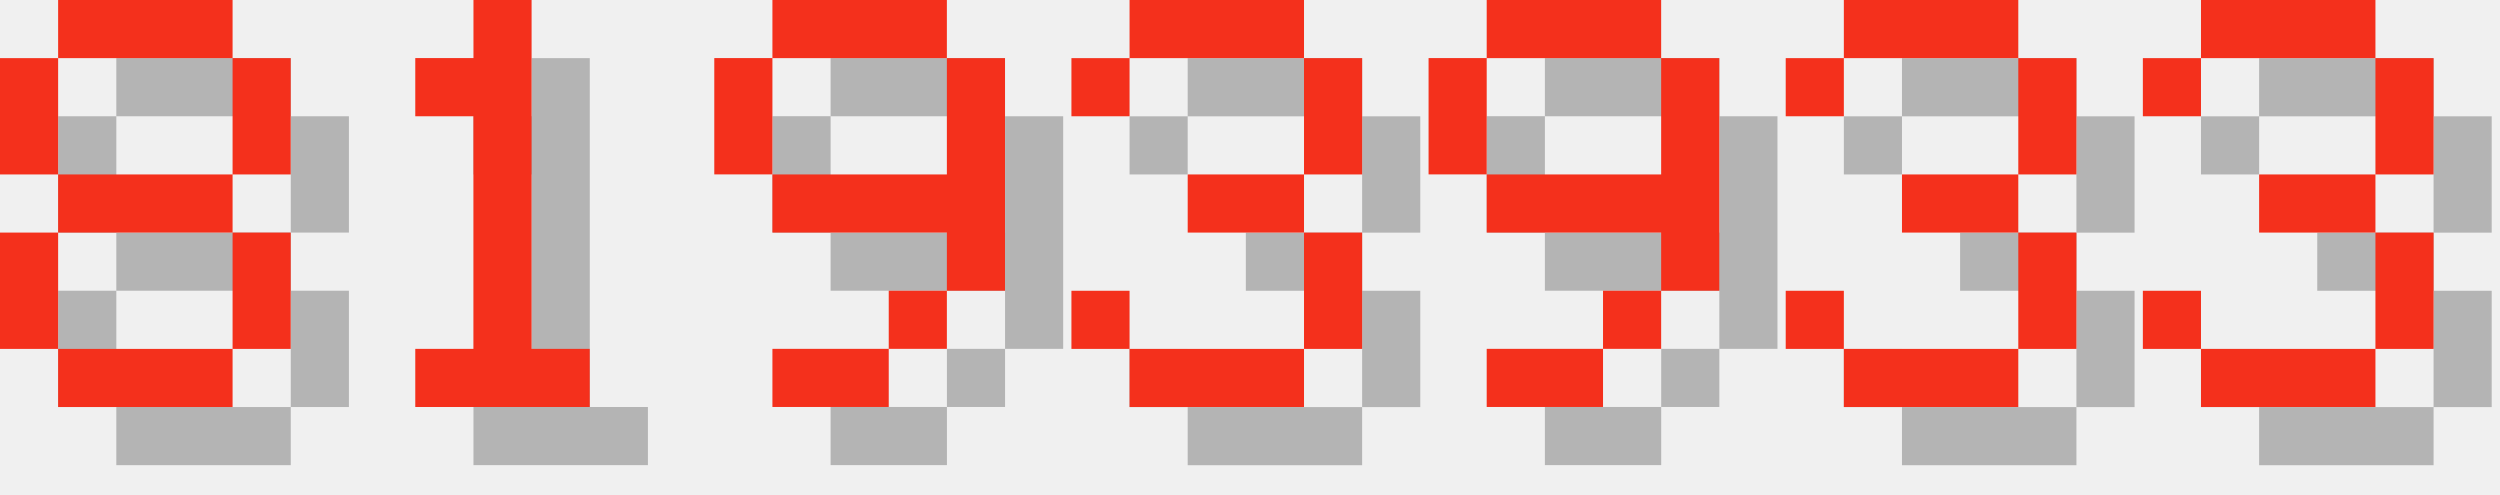
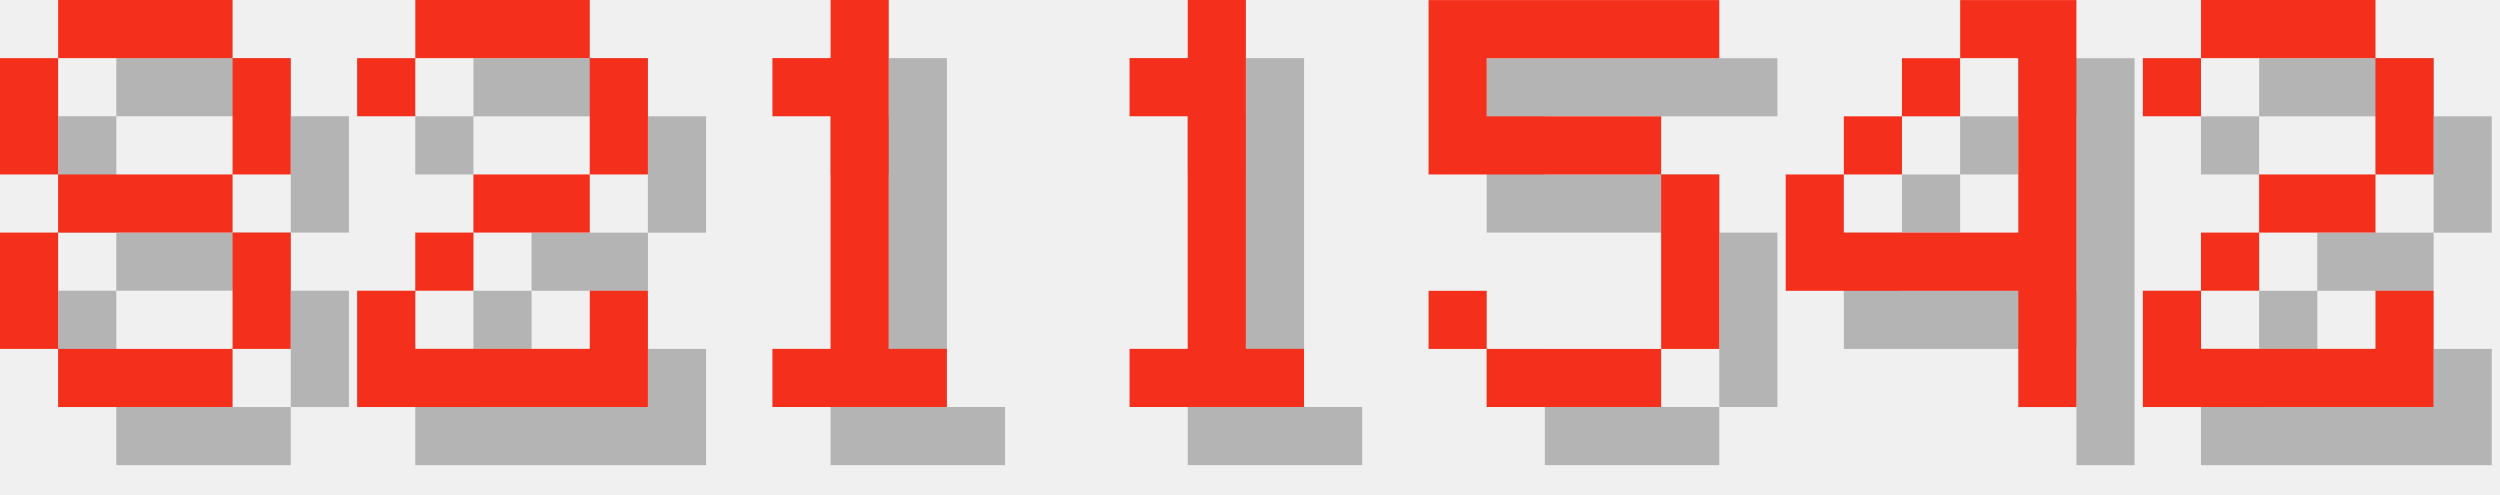
<svg xmlns="http://www.w3.org/2000/svg" version="1.1" width="182.0" height="36">
  <style>
        .text-foreground {
            fill: #F4301C;
        }
        .text-shadow {
            fill: #000000;
            fill-opacity: 0.25;
        }
    </style>
  <g class="digit" id="digit_8" transform="translate(0.0, 0), scale(4)">
    <path id="digit_8_shadow" class="text-shadow" d="m2.117 1.058v1.058h3.175v-1.058h-3.175zm3.175 1.058v2.117h1.058v-2.117h-1.058zm0 2.117h-3.175v1.058h3.175v-1.058zm0 1.058v2.117h1.058v-2.117h-1.058zm0 2.117h-3.175v1.058h3.175v-1.058zm-3.175 0v-2.117h-1.058v2.117h1.058zm0-3.175v-2.117h-1.058v2.117h1.058z" fill-opacity=".5" style="paint-order:stroke fill markers" />
    <path id="digit_8_fg" class="text-foreground" d="m1.058 0v1.058h3.175v-1.058h-3.175zm3.175 1.058v2.117h1.058v-2.117h-1.058zm0 2.117h-3.175v1.058h3.175v-1.058zm0 1.058v2.117h1.058v-2.117h-1.058zm0 2.117h-3.175v1.058h3.175v-1.058zm-3.175 0v-2.117h-1.058v2.117h1.058zm0-3.175v-2.117h-1.058v2.117h1.058z" fill="#fff" style="paint-order:stroke fill markers" />
  </g>
-   <g class="digit" id="digit_1" transform="translate(26.0, 0), scale(4)">
+   <g class="digit" id="digit_2" transform="translate(26.0, 0), scale(4)">
+     <path id="digit_2_shadow" class="text-shadow" d="m1.058 2.117v1.058h1.058v-1.058h3.175v2.117h-2.117v1.058h-1.058v1.058h-1.058v2.117h5.292v-2.117h-1.058v1.058h-3.175v-1.058h1.058v-1.058h2.117v-1.058h1.058v-2.117h-1.058v-1.058h-3.175v1.058h-1.058z" fill-opacity=".5" style="paint-order:stroke fill markers" />
+     <path id="digit_2_fg" class="text-foreground" d="m0 1.058v1.058h1.058v-1.058h3.175v2.117h-2.117v1.058h-1.058v1.058h-1.058v2.117h5.292v-2.117h-1.058v1.058h-3.175v-1.058h1.058v-1.058h2.117v-1.058h1.058v-2.117h-1.058v-1.058h-3.175v1.058h-1.058z" fill="#fff" style="paint-order:stroke fill markers" />
+   </g>
+   <g class="digit" id="digit_1" transform="translate(52.0, 0), scale(4)">
    <path id="digit_1_shadow" class="text-shadow" d="m2.117 2.117v1.058h1.058v4.233h-1.058v1.058h3.175v-1.058h-1.058v-6.35h-1.058v1.058h-1.058z" fill-opacity=".5" style="paint-order:stroke fill markers" />
    <path id="digit_1_fg" class="text-foreground" d="m1.058 1.058v1.058h1.058v4.233h-1.058v1.058h3.175v-1.058h-1.058v-6.35h-1.058v1.058h-1.058z" fill="#fff" style="paint-order:stroke fill markers" />
  </g>
-   <g class="digit" id="digit_9" transform="translate(52.0, 0), scale(4)">
-     <path id="digit_9_shadow" class="text-shadow" d="m2.117 1.058v1.058h3.175v-1.058h-3.175zm3.175 1.058v2.117h-3.175v1.058h3.175v1.058h1.058v-4.233h-1.058zm0 4.233h-1.058v1.058h1.058v-1.058zm-1.058 1.058h-2.117v1.058h2.117v-1.058zm-2.117-3.175v-2.117h-1.058v2.117h1.058z" fill-opacity=".5" style="paint-order:stroke fill markers" />
-     <path id="digit_9_fg" class="text-foreground" d="m1.058 0v1.058h3.175v-1.058h-3.175zm3.175 1.058v2.117h-3.175v1.058h3.175v1.058h1.058v-4.233h-1.058zm0 4.233h-1.058v1.058h1.058v-1.058zm-1.058 1.058h-2.117v1.058h2.117v-1.058zm-2.117-3.175v-2.117h-1.058v2.117h1.058z" fill="#fff" style="paint-order:stroke fill markers" />
+   <g class="digit" id="digit_1" transform="translate(78.0, 0), scale(4)">
+     <path id="digit_1_shadow" class="text-shadow" d="m2.117 2.117v1.058h1.058v4.233h-1.058v1.058h3.175v-1.058h-1.058v-6.35h-1.058v1.058h-1.058z" fill-opacity=".5" style="paint-order:stroke fill markers" />
+     <path id="digit_1_fg" class="text-foreground" d="m1.058 1.058v1.058h1.058v4.233h-1.058v1.058h3.175v-1.058h-1.058v-6.35h-1.058v1.058h-1.058z" fill="#fff" style="paint-order:stroke fill markers" />
  </g>
-   <g class="digit" id="digit_3" transform="translate(78.0, 0), scale(4)">
-     <path id="digit_3_shadow" class="text-shadow" d="m1.058 2.117v1.058h1.058v-1.058h3.175v2.117h-2.117v1.058h2.117v2.117h-3.175v-1.058h-1.058v1.058h1.058v1.058h3.175v-1.058h1.058v-2.117h-1.058v-1.058h1.058v-2.117h-1.058v-1.058h-3.175v1.058h-1.058z" fill-opacity=".5" style="paint-order:stroke fill markers" />
-     <path id="digit_3_fg" class="text-foreground" d="m0 1.058v1.058h1.058v-1.058h3.175v2.117h-2.117v1.058h2.117v2.117h-3.175v-1.058h-1.058v1.058h1.058v1.058h3.175v-1.058h1.058v-2.117h-1.058v-1.058h1.058v-2.117h-1.058v-1.058h-3.175v1.058h-1.058z" fill="#fff" style="paint-order:stroke fill markers" />
+   <g class="digit" id="digit_5" transform="translate(104.0, 0), scale(4)">
+     <path id="digit_5_shadow" class="text-shadow" d="m1.058 1.058v3.175h4.233v3.175h-3.175v-1.058h-1.058v1.058h1.058v1.058h3.175v-1.058h1.058v-3.175h-1.058v-1.058h-3.175v-1.058h4.233v-1.058h-5.292z" fill-opacity=".5" style="paint-order:stroke fill markers" />
+     <path id="digit_5_fg" class="text-foreground" d="m0 0v3.175h4.233v3.175h-3.175v-1.058h-1.058v1.058h1.058v1.058h3.175v-1.058h1.058v-3.175h-1.058v-1.058h-3.175v-1.058h4.233v-1.058h-5.292z" fill="#fff" style="paint-order:stroke fill markers" />
  </g>
-   <g class="digit" id="digit_9" transform="translate(104.0, 0), scale(4)">
-     <path id="digit_9_shadow" class="text-shadow" d="m2.117 1.058v1.058h3.175v-1.058h-3.175zm3.175 1.058v2.117h-3.175v1.058h3.175v1.058h1.058v-4.233h-1.058zm0 4.233h-1.058v1.058h1.058v-1.058zm-1.058 1.058h-2.117v1.058h2.117v-1.058zm-2.117-3.175v-2.117h-1.058v2.117h1.058z" fill-opacity=".5" style="paint-order:stroke fill markers" />
-     <path id="digit_9_fg" class="text-foreground" d="m1.058 0v1.058h3.175v-1.058h-3.175zm3.175 1.058v2.117h-3.175v1.058h3.175v1.058h1.058v-4.233h-1.058zm0 4.233h-1.058v1.058h1.058v-1.058zm-1.058 1.058h-2.117v1.058h2.117v-1.058zm-2.117-3.175v-2.117h-1.058v2.117h1.058z" fill="#fff" style="paint-order:stroke fill markers" />
+   <g class="digit" id="digit_4" transform="translate(130.0, 0), scale(4)">
+     <path id="digit_4_shadow" class="text-shadow" d="m4.233 1.058v1.058h1.058v3.175h-3.175v-1.058h-1.058v2.117h4.233v2.117h1.058v-7.408h-2.117zm-2.117 3.175h1.058v-1.058h-1.058v1.058zm1.058-1.058h1.058v-1.058h-1.058v1.058z" fill-opacity=".5" style="paint-order:stroke fill markers" />
+     <path id="digit_4_fg" class="text-foreground" d="m3.175 0v1.058h1.058v3.175h-3.175v-1.058h-1.058v2.117h4.233v2.117h1.058v-7.408h-2.117zm-2.117 3.175h1.058v-1.058h-1.058v1.058zm1.058-1.058h1.058v-1.058h-1.058v1.058z" fill="#fff" style="paint-order:stroke fill markers" />
  </g>
-   <g class="digit" id="digit_3" transform="translate(130.0, 0), scale(4)">
-     <path id="digit_3_shadow" class="text-shadow" d="m1.058 2.117v1.058h1.058v-1.058h3.175v2.117h-2.117v1.058h2.117v2.117h-3.175v-1.058h-1.058v1.058h1.058v1.058h3.175v-1.058h1.058v-2.117h-1.058v-1.058h1.058v-2.117h-1.058v-1.058h-3.175v1.058h-1.058z" fill-opacity=".5" style="paint-order:stroke fill markers" />
-     <path id="digit_3_fg" class="text-foreground" d="m0 1.058v1.058h1.058v-1.058h3.175v2.117h-2.117v1.058h2.117v2.117h-3.175v-1.058h-1.058v1.058h1.058v1.058h3.175v-1.058h1.058v-2.117h-1.058v-1.058h1.058v-2.117h-1.058v-1.058h-3.175v1.058h-1.058z" fill="#fff" style="paint-order:stroke fill markers" />
-   </g>
-   <g class="digit" id="digit_3" transform="translate(156.0, 0), scale(4)">
-     <path id="digit_3_shadow" class="text-shadow" d="m1.058 2.117v1.058h1.058v-1.058h3.175v2.117h-2.117v1.058h2.117v2.117h-3.175v-1.058h-1.058v1.058h1.058v1.058h3.175v-1.058h1.058v-2.117h-1.058v-1.058h1.058v-2.117h-1.058v-1.058h-3.175v1.058h-1.058z" fill-opacity=".5" style="paint-order:stroke fill markers" />
-     <path id="digit_3_fg" class="text-foreground" d="m0 1.058v1.058h1.058v-1.058h3.175v2.117h-2.117v1.058h2.117v2.117h-3.175v-1.058h-1.058v1.058h1.058v1.058h3.175v-1.058h1.058v-2.117h-1.058v-1.058h1.058v-2.117h-1.058v-1.058h-3.175v1.058h-1.058z" fill="#fff" style="paint-order:stroke fill markers" />
+   <g class="digit" id="digit_2" transform="translate(156.0, 0), scale(4)">
+     <path id="digit_2_shadow" class="text-shadow" d="m1.058 2.117v1.058h1.058v-1.058h3.175v2.117h-2.117v1.058h-1.058v1.058h-1.058v2.117h5.292v-2.117h-1.058v1.058h-3.175v-1.058h1.058v-1.058h2.117v-1.058h1.058v-2.117h-1.058v-1.058h-3.175v1.058h-1.058z" fill-opacity=".5" style="paint-order:stroke fill markers" />
+     <path id="digit_2_fg" class="text-foreground" d="m0 1.058v1.058h1.058v-1.058h3.175v2.117h-2.117v1.058h-1.058v1.058h-1.058v2.117h5.292v-2.117h-1.058v1.058h-3.175v-1.058h1.058v-1.058h2.117v-1.058h1.058v-2.117h-1.058v-1.058h-3.175v1.058h-1.058z" fill="#fff" style="paint-order:stroke fill markers" />
  </g>
</svg>
